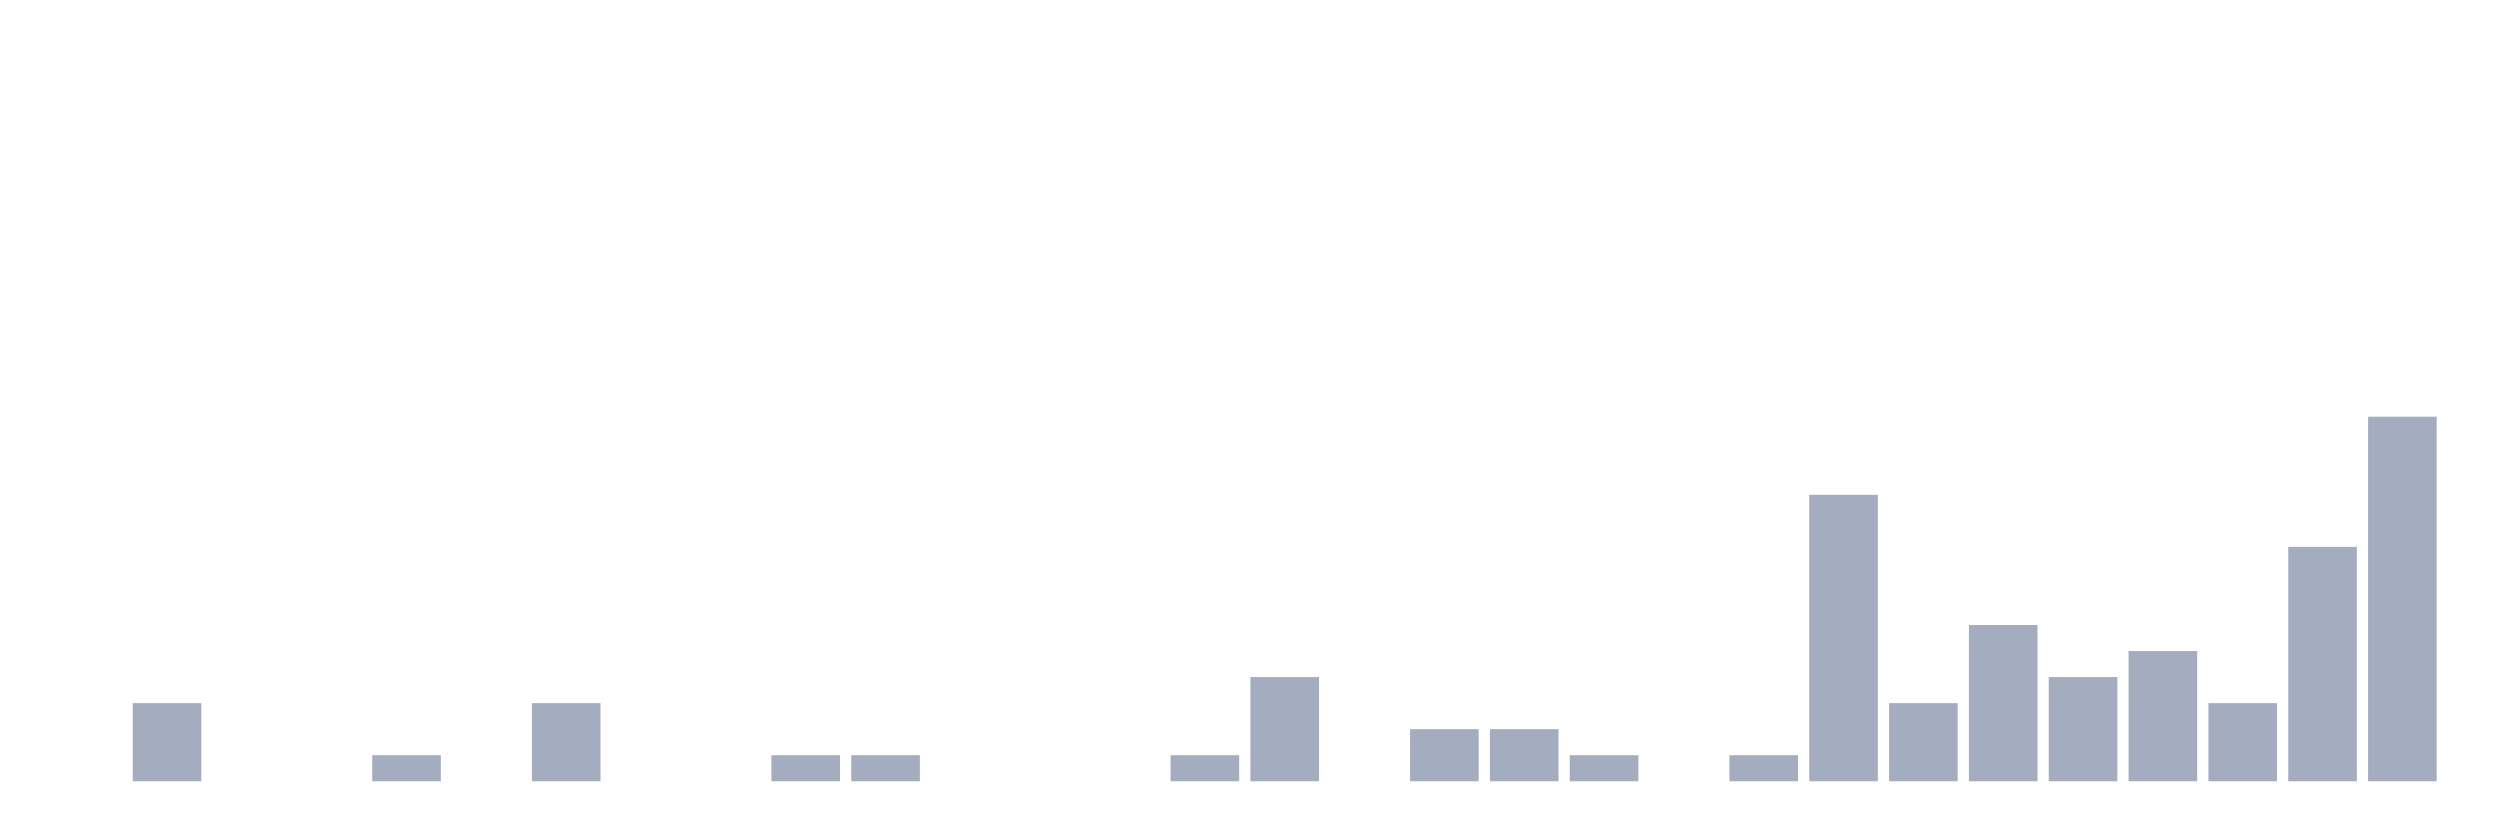
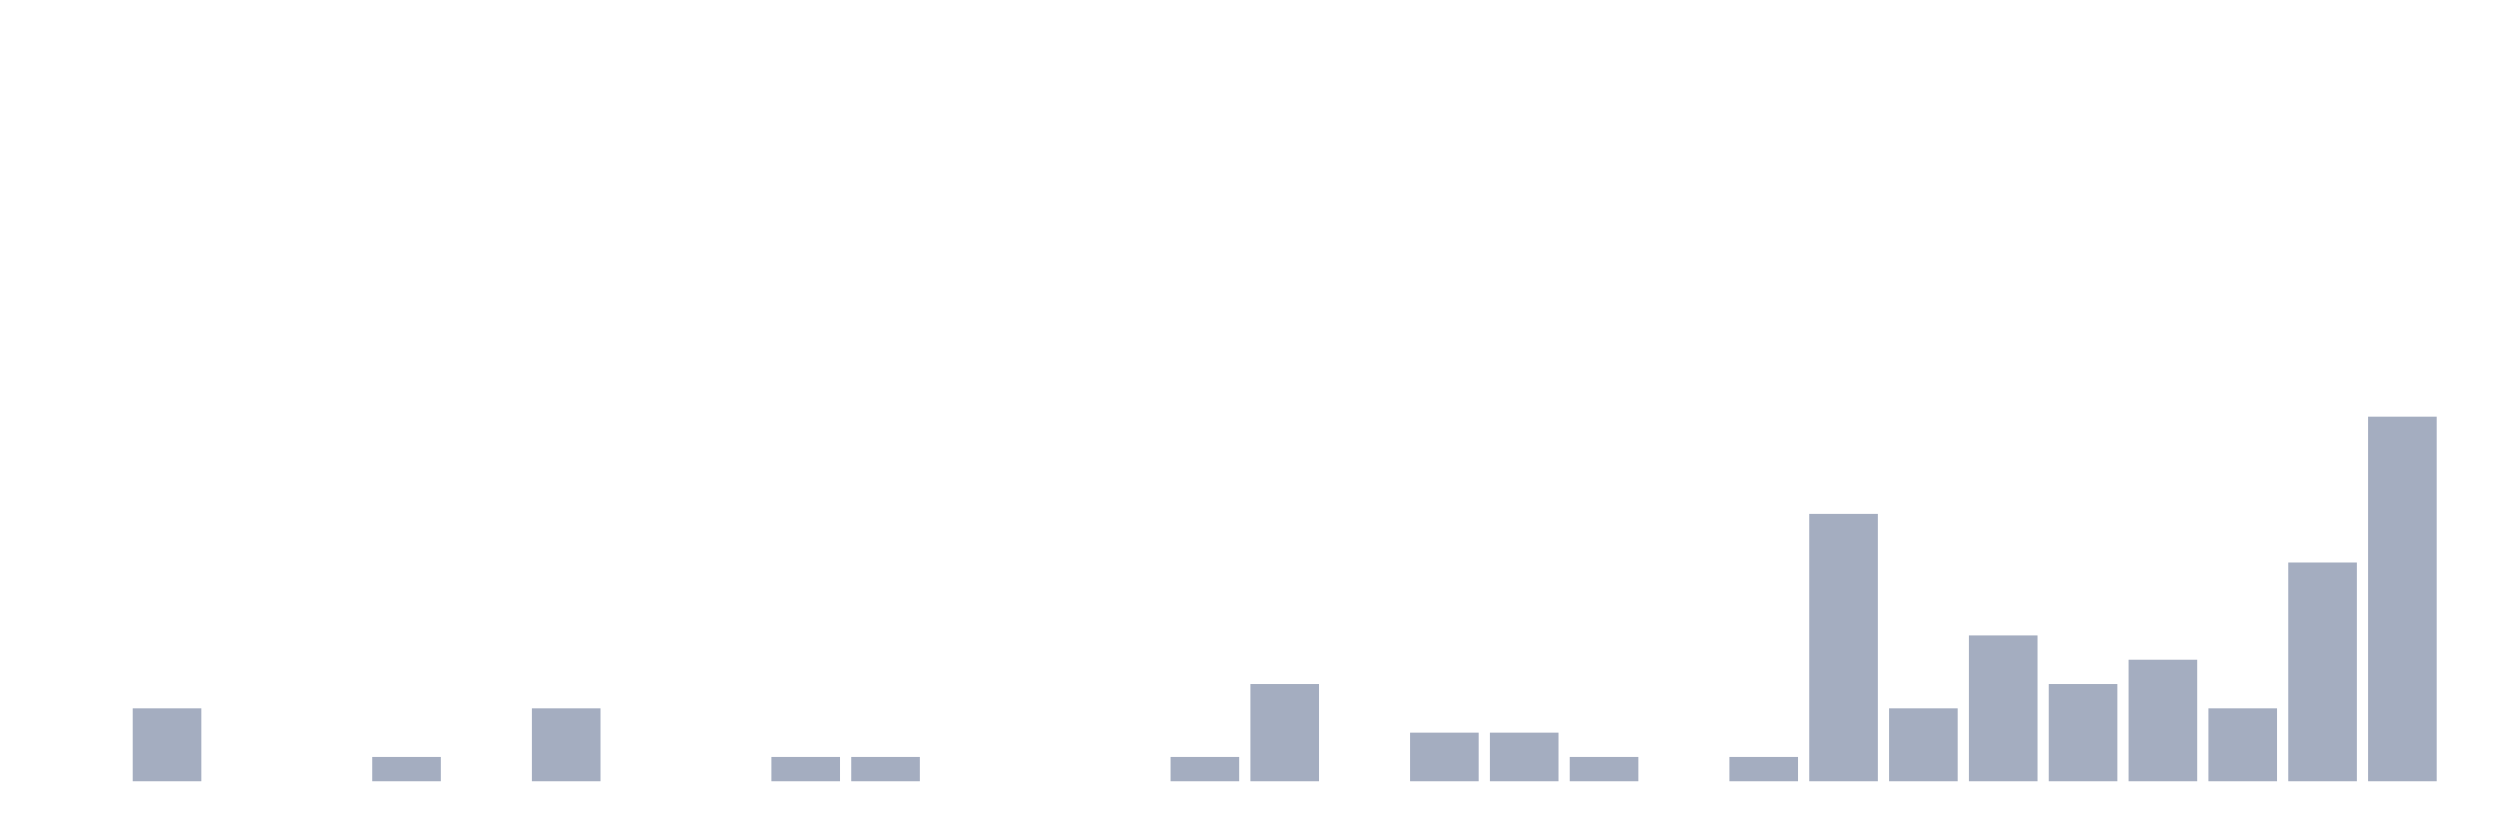
<svg xmlns="http://www.w3.org/2000/svg" viewBox="0 0 480 160">
  <g transform="translate(10,10)">
    <rect class="bar" x="0.153" width="13.175" y="140" height="0" fill="rgb(164,173,192)" />
-     <rect class="bar" x="15.482" width="13.175" y="125" height="15" fill="rgb(164,173,192)" />
+     <rect class="bar" x="15.482" width="13.175" y="126" height="14" fill="rgb(164,173,192)" />
    <rect class="bar" x="30.81" width="13.175" y="140" height="0" fill="rgb(164,173,192)" />
    <rect class="bar" x="46.138" width="13.175" y="140" height="0" fill="rgb(164,173,192)" />
-     <rect class="bar" x="61.466" width="13.175" y="135" height="5" fill="rgb(164,173,192)" />
+     <rect class="bar" x="61.466" width="13.175" y="135.333" height="4.667" fill="rgb(164,173,192)" />
    <rect class="bar" x="76.794" width="13.175" y="140" height="0" fill="rgb(164,173,192)" />
-     <rect class="bar" x="92.123" width="13.175" y="125" height="15" fill="rgb(164,173,192)" />
+     <rect class="bar" x="92.123" width="13.175" y="126" height="14" fill="rgb(164,173,192)" />
    <rect class="bar" x="107.451" width="13.175" y="140" height="0" fill="rgb(164,173,192)" />
    <rect class="bar" x="122.779" width="13.175" y="140" height="0" fill="rgb(164,173,192)" />
-     <rect class="bar" x="138.107" width="13.175" y="135" height="5" fill="rgb(164,173,192)" />
-     <rect class="bar" x="153.436" width="13.175" y="135" height="5" fill="rgb(164,173,192)" />
+     <rect class="bar" x="138.107" width="13.175" y="135.333" height="4.667" fill="rgb(164,173,192)" />
+     <rect class="bar" x="153.436" width="13.175" y="135.333" height="4.667" fill="rgb(164,173,192)" />
    <rect class="bar" x="168.764" width="13.175" y="140" height="0" fill="rgb(164,173,192)" />
    <rect class="bar" x="184.092" width="13.175" y="140" height="0" fill="rgb(164,173,192)" />
    <rect class="bar" x="199.42" width="13.175" y="140" height="0" fill="rgb(164,173,192)" />
-     <rect class="bar" x="214.748" width="13.175" y="135" height="5" fill="rgb(164,173,192)" />
-     <rect class="bar" x="230.077" width="13.175" y="120" height="20" fill="rgb(164,173,192)" />
+     <rect class="bar" x="214.748" width="13.175" y="135.333" height="4.667" fill="rgb(164,173,192)" />
+     <rect class="bar" x="230.077" width="13.175" y="121.333" height="18.667" fill="rgb(164,173,192)" />
    <rect class="bar" x="245.405" width="13.175" y="140" height="0" fill="rgb(164,173,192)" />
-     <rect class="bar" x="260.733" width="13.175" y="130" height="10" fill="rgb(164,173,192)" />
-     <rect class="bar" x="276.061" width="13.175" y="130" height="10" fill="rgb(164,173,192)" />
-     <rect class="bar" x="291.39" width="13.175" y="135" height="5" fill="rgb(164,173,192)" />
+     <rect class="bar" x="260.733" width="13.175" y="130.667" height="9.333" fill="rgb(164,173,192)" />
+     <rect class="bar" x="276.061" width="13.175" y="130.667" height="9.333" fill="rgb(164,173,192)" />
+     <rect class="bar" x="291.39" width="13.175" y="135.333" height="4.667" fill="rgb(164,173,192)" />
    <rect class="bar" x="306.718" width="13.175" y="140" height="0" fill="rgb(164,173,192)" />
-     <rect class="bar" x="322.046" width="13.175" y="135" height="5" fill="rgb(164,173,192)" />
-     <rect class="bar" x="337.374" width="13.175" y="85" height="55" fill="rgb(164,173,192)" />
-     <rect class="bar" x="352.702" width="13.175" y="125" height="15" fill="rgb(164,173,192)" />
-     <rect class="bar" x="368.031" width="13.175" y="110" height="30" fill="rgb(164,173,192)" />
-     <rect class="bar" x="383.359" width="13.175" y="120" height="20" fill="rgb(164,173,192)" />
-     <rect class="bar" x="398.687" width="13.175" y="115" height="25" fill="rgb(164,173,192)" />
-     <rect class="bar" x="414.015" width="13.175" y="125" height="15" fill="rgb(164,173,192)" />
-     <rect class="bar" x="429.344" width="13.175" y="95" height="45" fill="rgb(164,173,192)" />
+     <rect class="bar" x="322.046" width="13.175" y="135.333" height="4.667" fill="rgb(164,173,192)" />
+     <rect class="bar" x="337.374" width="13.175" y="88.667" height="51.333" fill="rgb(164,173,192)" />
+     <rect class="bar" x="352.702" width="13.175" y="126" height="14" fill="rgb(164,173,192)" />
+     <rect class="bar" x="368.031" width="13.175" y="112" height="28" fill="rgb(164,173,192)" />
+     <rect class="bar" x="383.359" width="13.175" y="121.333" height="18.667" fill="rgb(164,173,192)" />
+     <rect class="bar" x="398.687" width="13.175" y="116.667" height="23.333" fill="rgb(164,173,192)" />
+     <rect class="bar" x="414.015" width="13.175" y="126" height="14" fill="rgb(164,173,192)" />
+     <rect class="bar" x="429.344" width="13.175" y="98" height="42" fill="rgb(164,173,192)" />
    <rect class="bar" x="444.672" width="13.175" y="70" height="70" fill="rgb(164,173,192)" />
  </g>
</svg>
